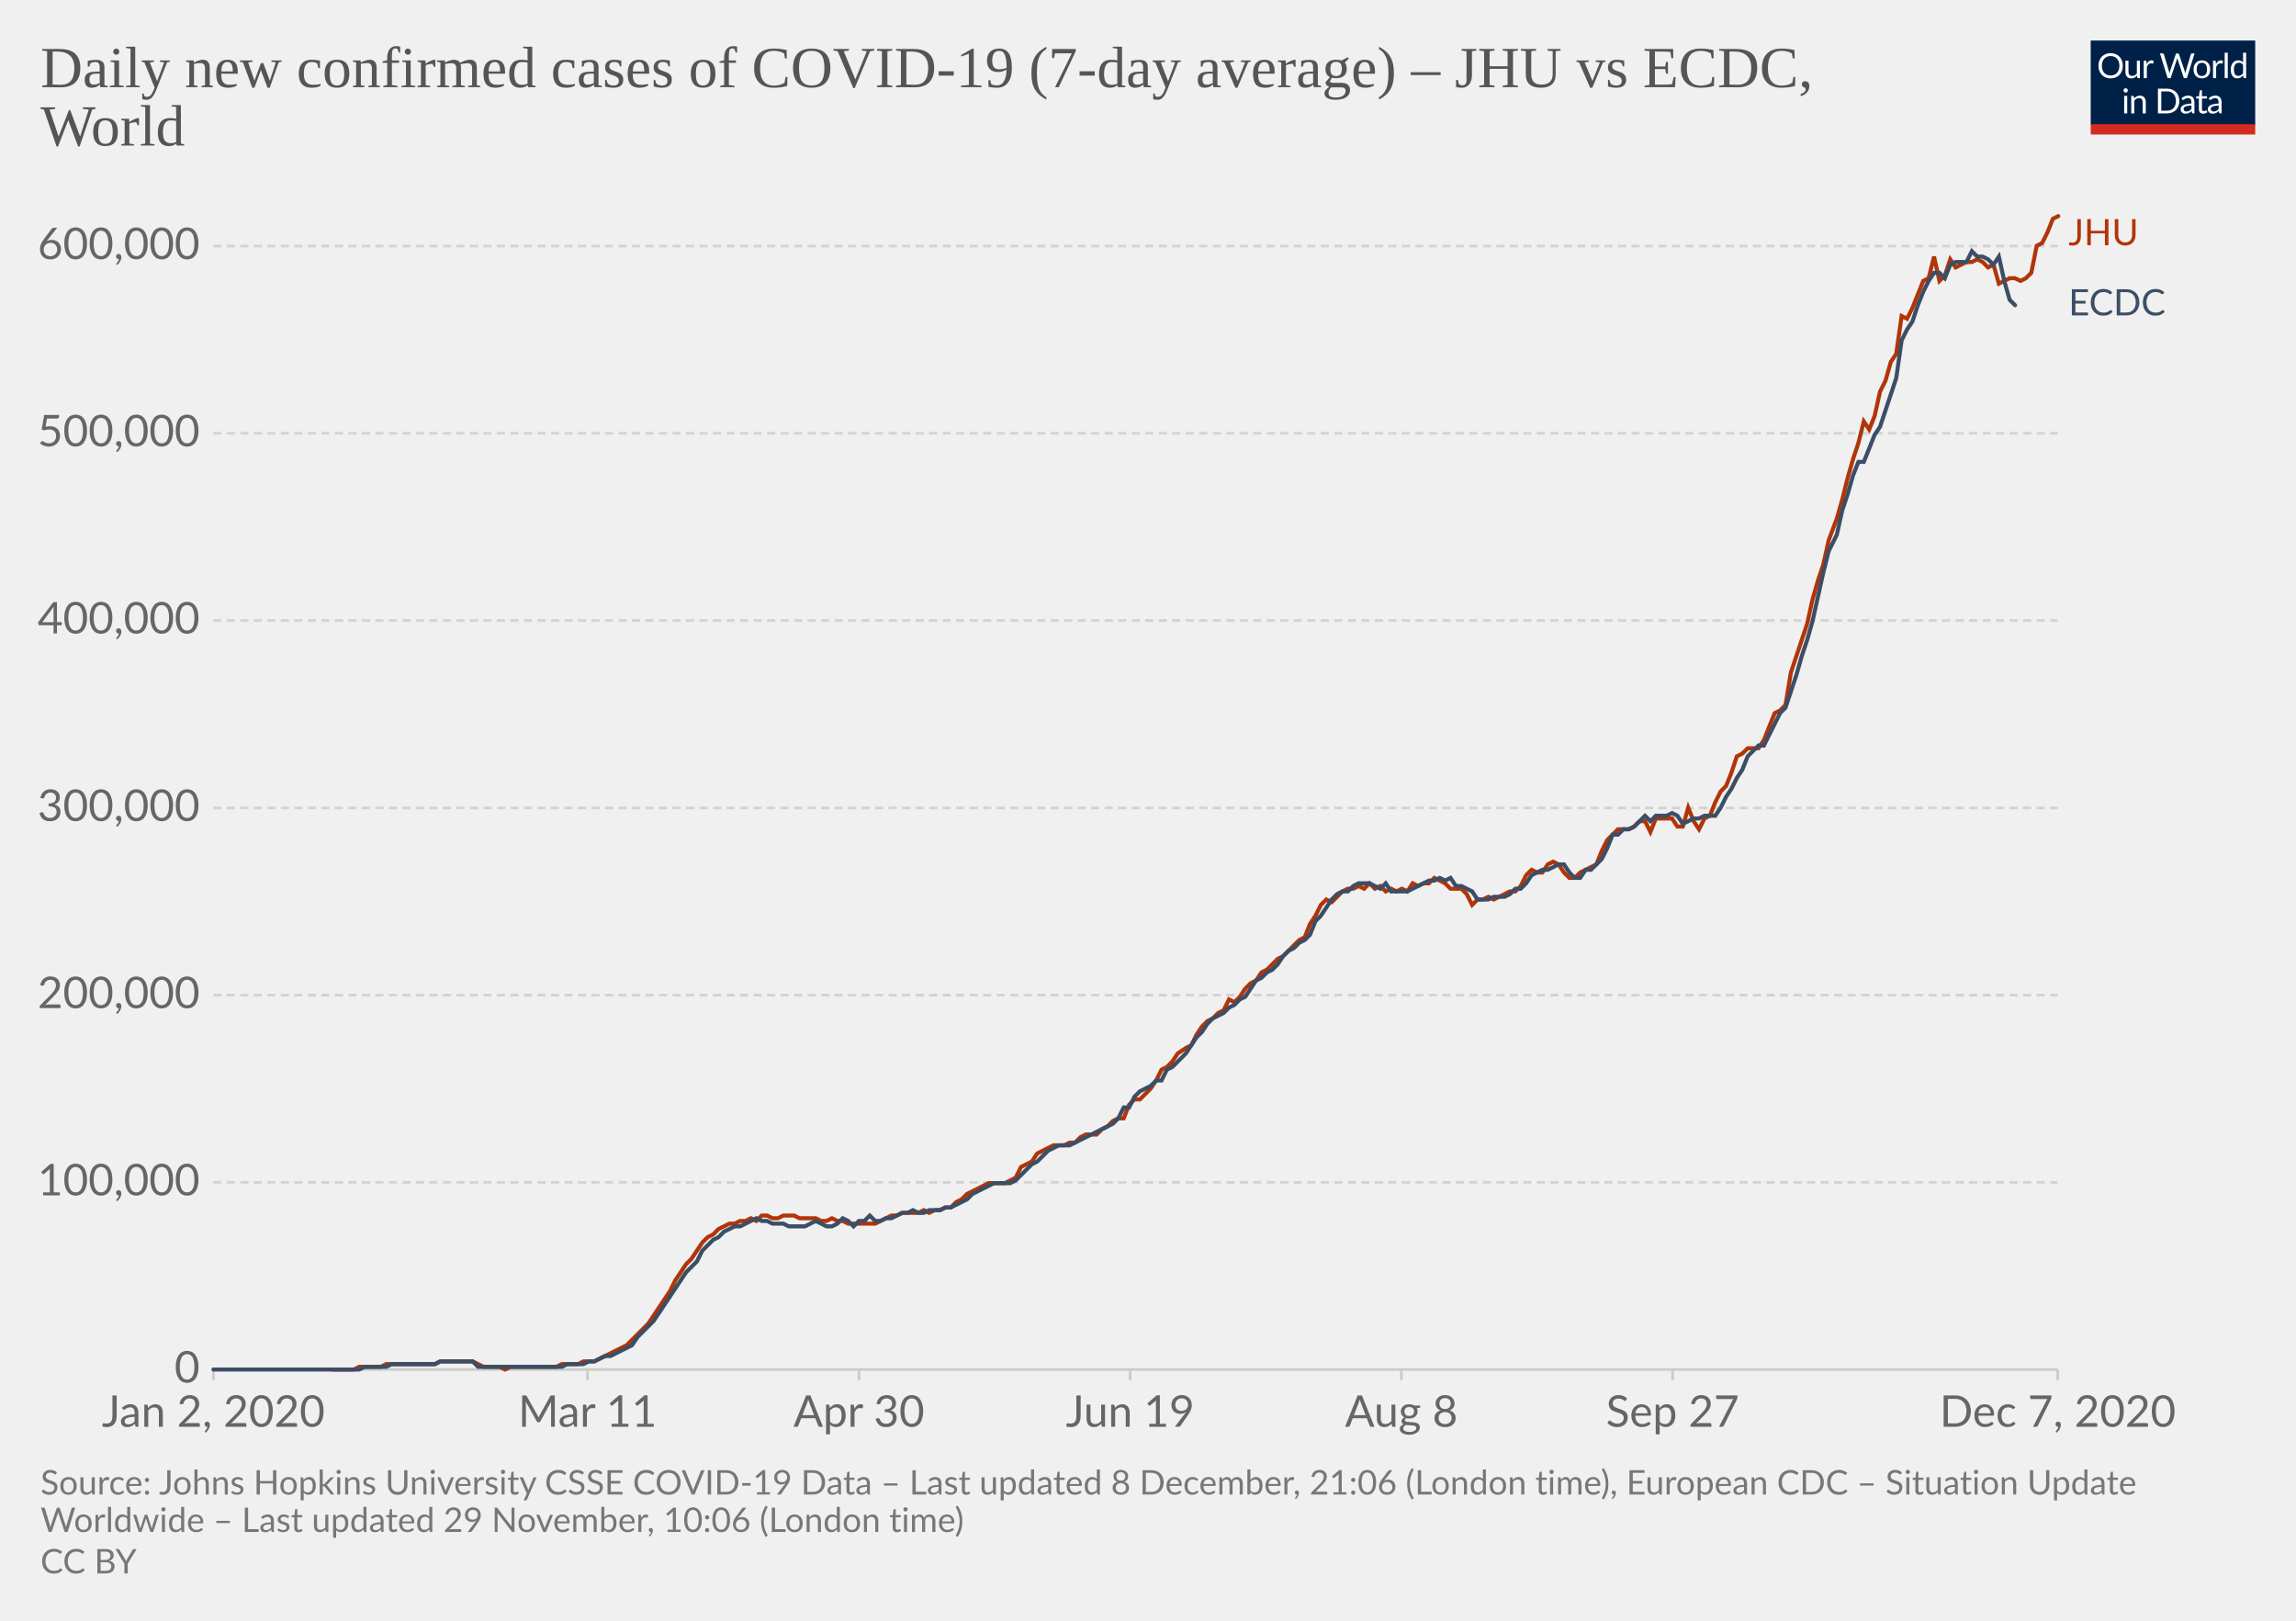
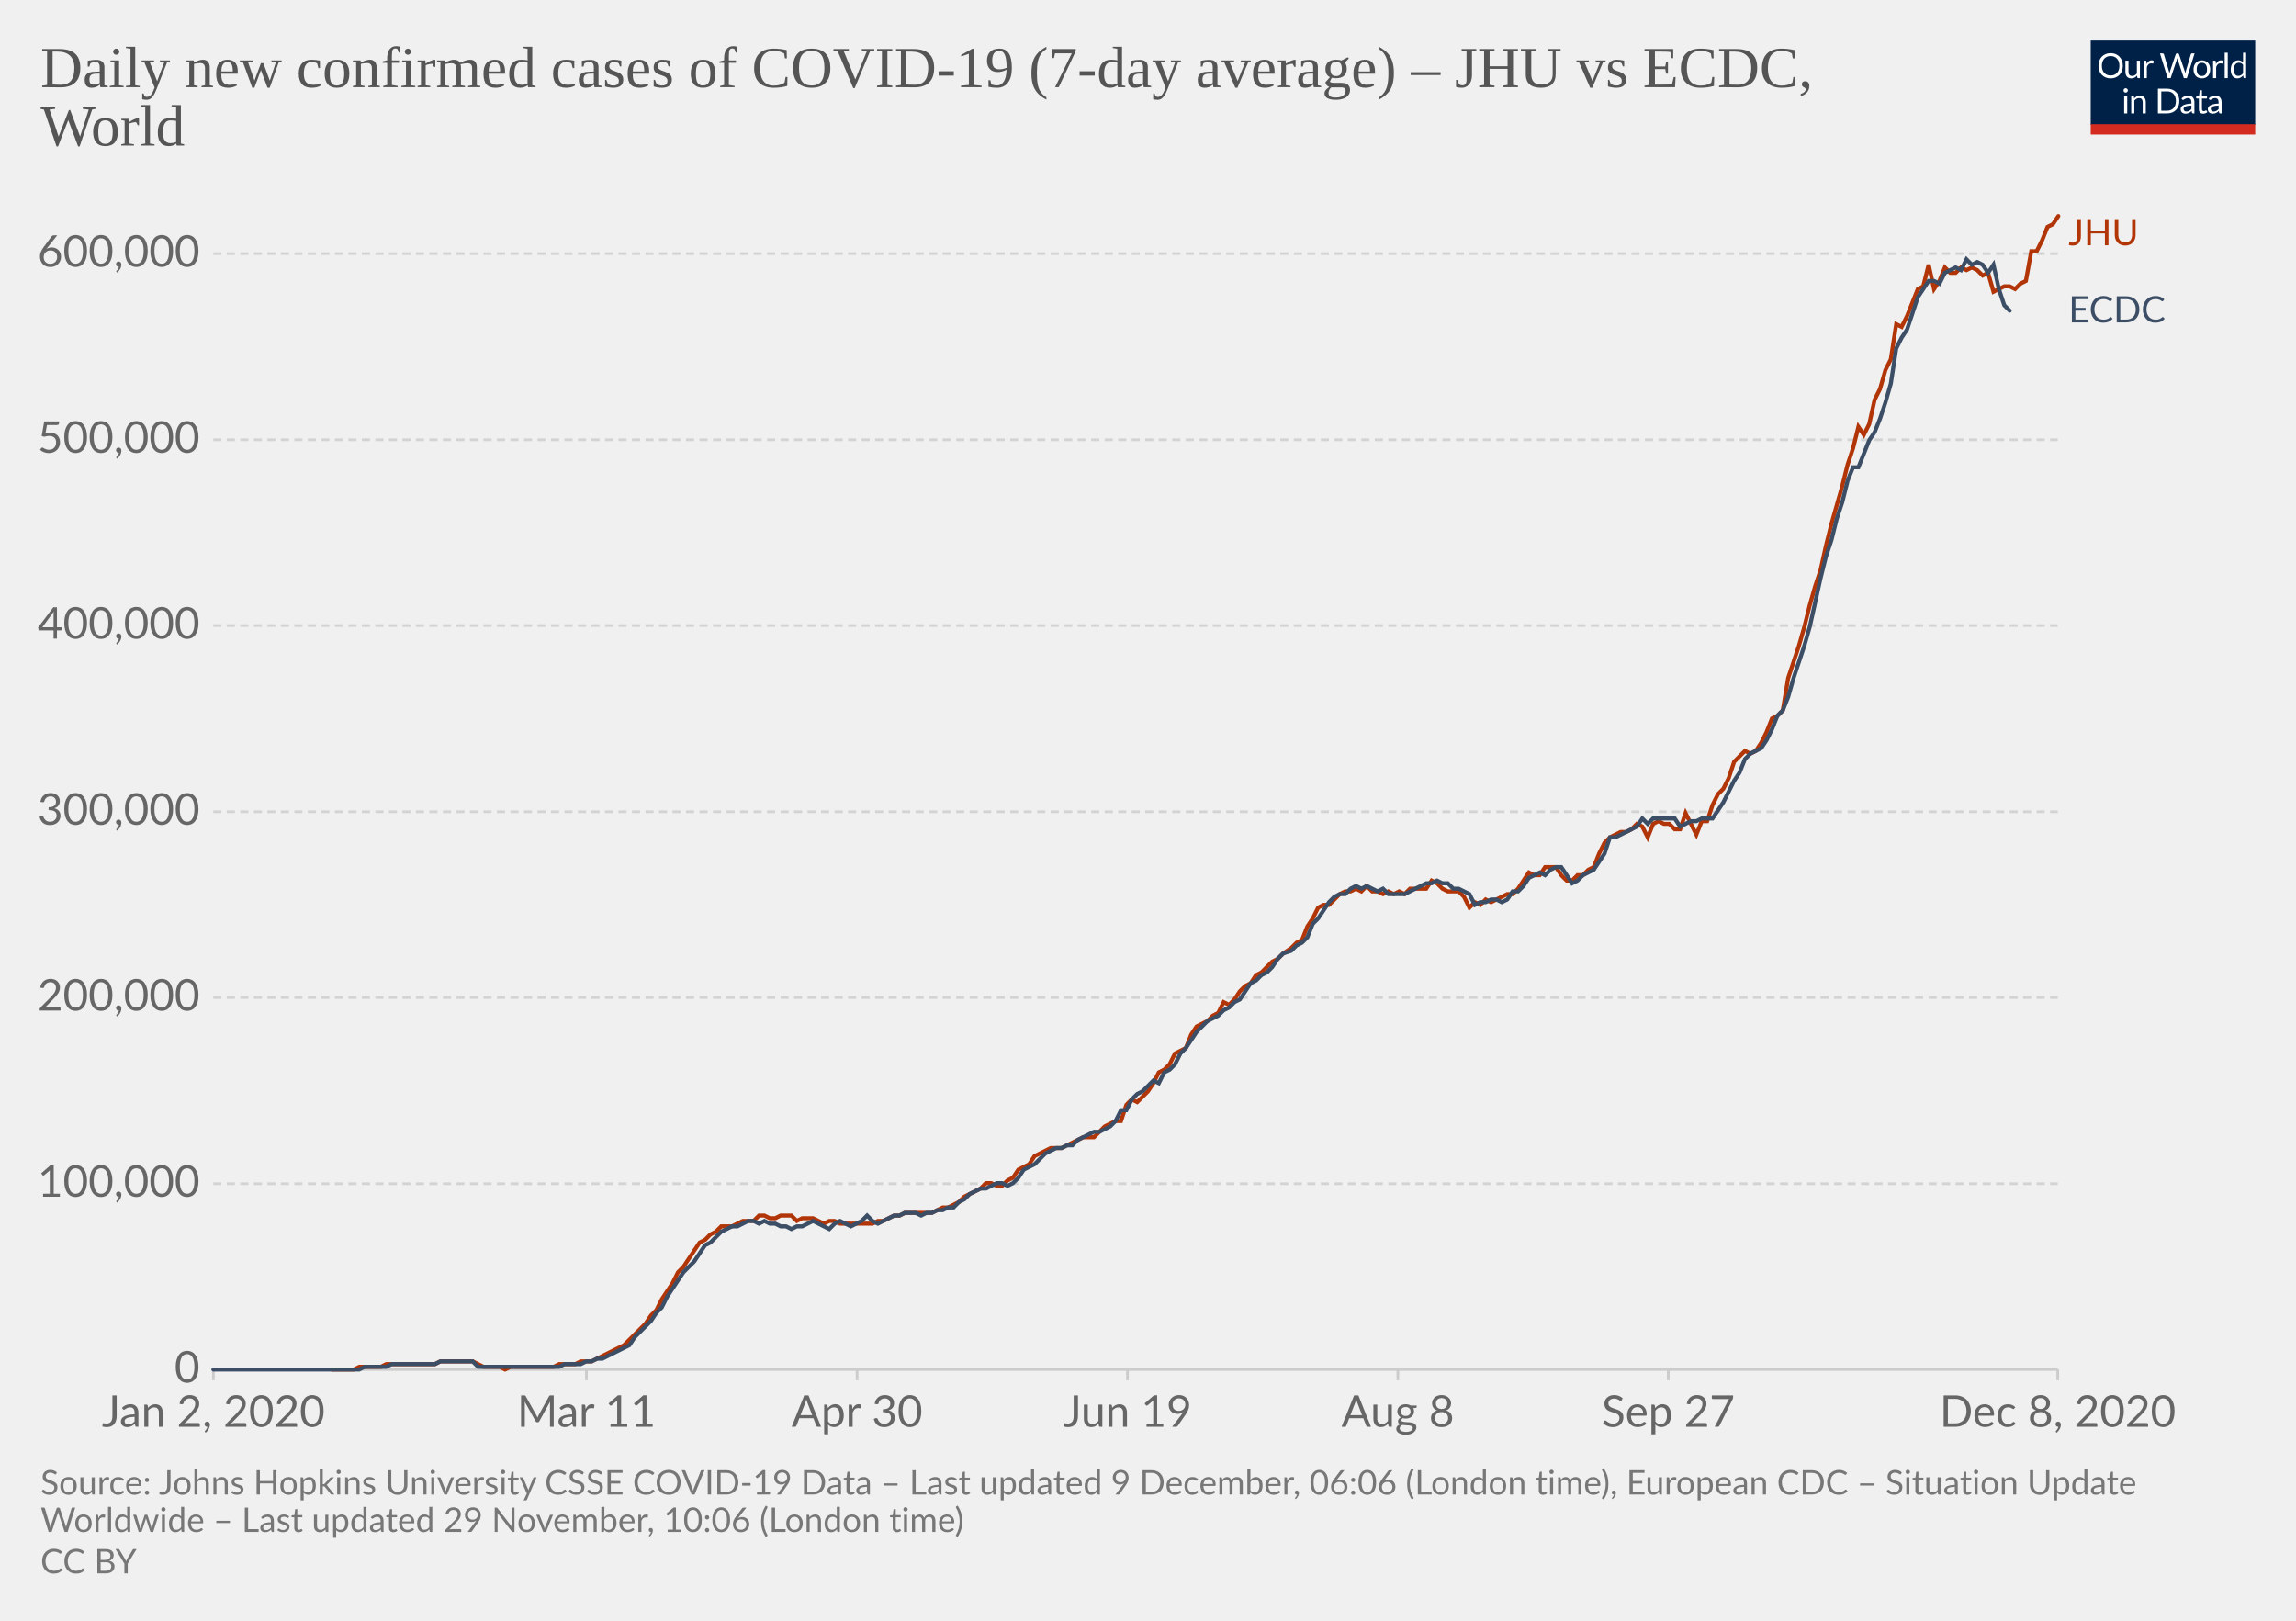
<svg xmlns="http://www.w3.org/2000/svg" version="1.1" style="background-color:#fff;-webkit-font-smoothing:antialiased" width="850" height="600" viewBox="0 0 850 600" font-family="Lato,'Helvetica Neue',Helvetica,Arial,sans-serif" font-size="18" text-rendering="optimizeLegibility">
  <g class="HeaderView">
    <g transform="matrix(.29 0 0 .29 774 15)">
      <svg width="210" height="120" viewBox="0 0 210 120" fill="none">
        <g clip-path="url(#clip0)">
          <path d="M0 0h210v107.89H0V0z" fill="#002147" />
          <path d="M40.98 32.25c0 2.36-.38 4.53-1.12 6.51a14.26 14.26 0 01-8.1 8.4c-1.9.78-4.02 1.17-6.34 1.17a16.6 16.6 0 01-6.33-1.17 14.31 14.31 0 01-8.08-8.4 18.29 18.29 0 01-1.12-6.51c0-2.36.38-4.53 1.12-6.5a14.32 14.32 0 018.07-8.44c1.92-.8 4.03-1.19 6.34-1.19 2.32 0 4.43.4 6.34 1.19 1.92.8 3.56 1.9 4.93 3.34a14.87 14.87 0 013.17 5.1 18.1 18.1 0 011.12 6.5zm-4.38 0c0-1.94-.26-3.68-.8-5.22a10.91 10.91 0 00-2.24-3.89 9.68 9.68 0 00-3.52-2.46 11.95 11.95 0 00-4.62-.86c-1.68 0-3.21.28-4.6.86a9.88 9.88 0 00-3.54 2.46 10.91 10.91 0 00-2.24 3.9c-.53 1.53-.8 3.27-.8 5.2 0 1.94.27 3.68.8 5.22a11.17 11.17 0 002.24 3.9 10.01 10.01 0 003.55 2.44c1.38.56 2.9.83 4.6.83 1.7 0 3.24-.27 4.61-.83a9.8 9.8 0 003.52-2.44 11.17 11.17 0 002.25-3.9c.53-1.54.8-3.28.8-5.21zm26.22-6.54V48H60.5c-.56 0-.9-.27-1.05-.81l-.31-2.4a12.45 12.45 0 01-3.26 2.6c-1.2.64-2.58.96-4.13.96-1.22 0-2.3-.2-3.24-.6a6.52 6.52 0 01-2.33-1.7 7.37 7.37 0 01-1.43-2.67c-.3-1.04-.46-2.2-.46-3.45V25.7h3.91v14.22c0 1.68.38 2.99 1.15 3.91.77.93 1.96 1.39 3.54 1.39 1.16 0 2.24-.27 3.23-.82a10.42 10.42 0 002.8-2.28V25.7h3.91zm8.61 4.47a9.94 9.94 0 012.6-3.56 5.64 5.64 0 013.76-1.3c.47 0 .92.05 1.34.15.44.1.83.27 1.17.49l-.3 2.92c-.09.37-.3.55-.66.55-.2 0-.5-.04-.9-.13a6.21 6.21 0 00-3.24.18c-.54.2-1.03.5-1.47.92-.42.4-.81.9-1.17 1.5-.33.58-.64 1.26-.92 2.02V48H67.7V25.71h2.25c.42 0 .72.08.88.25.16.16.27.44.33.83l.26 3.39zm61.16-13.7L122.75 48h-3.82l-7.99-24.05a21.95 21.95 0 01-.42-1.58 38.36 38.36 0 01-.44 1.58L102.05 48h-3.83L88.4 16.47h3.54c.38 0 .7.1.95.29.26.2.43.43.5.73l6.52 21.9c.1.4.2.83.28 1.28.1.46.2.94.29 1.46l.3-1.46c.12-.47.25-.9.38-1.27l7.41-21.91c.1-.25.26-.48.51-.69.27-.22.58-.33.95-.33h1.23c.38 0 .69.1.92.29.24.2.41.43.53.73l7.4 21.9a28.4 28.4 0 01.68 2.62 29.52 29.52 0 01.52-2.61l6.54-21.91c.07-.27.23-.5.48-.7.27-.21.58-.32.95-.32h3.32zm9.35 8.88c1.63 0 3.1.27 4.4.82a9.43 9.43 0 015.46 5.94c.5 1.4.74 2.98.74 4.73 0 1.76-.25 3.34-.74 4.75a9.43 9.43 0 01-5.46 5.92c-1.3.52-2.77.79-4.4.79-1.64 0-3.12-.27-4.44-.8a9.42 9.42 0 01-3.35-2.3c-.92-1-1.63-2.2-2.13-3.61-.49-1.41-.73-3-.73-4.75s.24-3.33.73-4.73c.5-1.43 1.2-2.64 2.13-3.63a9.4 9.4 0 013.35-2.31c1.32-.55 2.8-.82 4.44-.82zm0 19.89c2.2 0 3.84-.73 4.93-2.2 1.08-1.48 1.63-3.54 1.63-6.18 0-2.66-.55-4.72-1.63-6.2-1.09-1.49-2.73-2.23-4.93-2.23-1.12 0-2.09.2-2.93.57a5.7 5.7 0 00-2.06 1.65 7.5 7.5 0 00-1.24 2.67c-.26 1.04-.4 2.22-.4 3.54 0 2.64.55 4.7 1.64 6.18 1.1 1.47 2.76 2.2 4.99 2.2zm17.97-15.07a9.94 9.94 0 012.6-3.56 5.64 5.64 0 013.76-1.3c.47 0 .91.05 1.34.15.44.1.83.27 1.16.49l-.28 2.92c-.09.37-.31.55-.66.55-.2 0-.5-.04-.9-.13a6.2 6.2 0 00-3.24.18c-.54.2-1.03.5-1.47.92-.43.4-.82.9-1.17 1.5a13.1 13.1 0 00-.92 2.02V48h-3.94V25.71h2.24c.43 0 .72.08.88.25.17.16.28.44.33.83l.27 3.39zm15.04-14.59V48h-3.92V15.6h3.92zm19.55 15.43a6.22 6.22 0 00-2.38-2.05 6.7 6.7 0 00-2.86-.6c-2.07 0-3.66.75-4.77 2.23-1.12 1.48-1.68 3.6-1.68 6.33 0 1.46.13 2.7.38 3.74a7.29 7.29 0 001.1 2.56 4.35 4.35 0 001.78 1.45c.7.3 1.5.46 2.4.46 1.29 0 2.41-.3 3.36-.88a9.6 9.6 0 002.67-2.49V31.02zm3.91-15.43V48h-2.33c-.56 0-.9-.27-1.06-.81l-.35-2.71a12.13 12.13 0 01-3.25 2.77 8.28 8.28 0 01-4.23 1.06 7.31 7.31 0 01-6.14-2.9c-.73-.96-1.3-2.15-1.69-3.57a18.35 18.35 0 01.07-9.48 11.29 11.29 0 011.89-3.7 8.7 8.7 0 017.06-3.34 7.96 7.96 0 016.12 2.62V15.59h3.91zM46.61 70.71V93H42.7V70.71h3.91zm.84-7c0 .39-.08.75-.24 1.09a2.81 2.81 0 01-1.52 1.47 2.67 2.67 0 01-2.16 0 2.9 2.9 0 01-1.45-1.47 2.67 2.67 0 010-2.16c.15-.35.35-.65.6-.9.25-.27.53-.47.85-.62a2.67 2.67 0 012.16 0c.35.15.65.35.9.62.27.25.47.55.62.9.16.34.24.7.24 1.08zm7.97 10.24c.49-.54 1-1.04 1.54-1.48a9.85 9.85 0 013.66-1.84 8.96 8.96 0 015.43.35c.94.4 1.72.97 2.33 1.71a7.36 7.36 0 011.43 2.67c.32 1.04.49 2.19.49 3.45V93h-3.94V78.81c0-1.69-.4-3-1.17-3.92-.76-.93-1.93-1.4-3.5-1.4a6.6 6.6 0 00-3.25.83c-1 .56-1.92 1.31-2.77 2.27V93h-3.94V70.71h2.35c.56 0 .9.28 1.04.82l.3 2.42zm57.7 3.3c0 2.36-.37 4.5-1.11 6.44a14.3 14.3 0 01-3.17 4.98 14.1 14.1 0 01-4.93 3.2c-1.9.76-4.02 1.13-6.33 1.13H85.8V61.47h11.77c2.31 0 4.42.39 6.33 1.15a13.8 13.8 0 018.1 8.18 17.75 17.75 0 011.12 6.45zm-4.37 0c0-1.94-.26-3.67-.8-5.2a10.94 10.94 0 00-2.23-3.87 9.57 9.57 0 00-3.53-2.42 12.23 12.23 0 00-4.61-.83h-7.5v24.62h7.5c1.7 0 3.24-.28 4.61-.84a9.7 9.7 0 003.53-2.4 10.94 10.94 0 002.24-3.87c.53-1.53.8-3.26.8-5.2zm19.8 5.72c-1.8.06-3.34.2-4.62.44-1.26.22-2.3.51-3.1.88-.8.36-1.37.8-1.74 1.3-.35.5-.53 1.05-.53 1.67 0 .58.1 1.1.3 1.52a3 3 0 00.76 1.05c.34.27.73.46 1.17.6.45.11.94.17 1.45.17a7.28 7.28 0 003.5-.81 11.95 11.95 0 002.82-2.2v-4.62zm-12.65-9.11a12.73 12.73 0 013.98-2.66c1.43-.59 3-.88 4.73-.88 1.25 0 2.36.2 3.33.61a6.81 6.81 0 013.94 4.38c.33 1.04.5 2.19.5 3.43V93h-1.74a1.8 1.8 0 01-.88-.18c-.2-.13-.36-.38-.48-.74l-.44-2.12c-.59.55-1.16 1.03-1.72 1.46a9.48 9.48 0 01-3.74 1.7c-.69.15-1.46.23-2.3.23-.87 0-1.69-.12-2.45-.35a5.34 5.34 0 01-3.34-2.93 6.64 6.64 0 01-.49-2.64c0-.88.25-1.72.73-2.53a6.33 6.33 0 012.35-2.17c1.09-.63 2.5-1.15 4.25-1.54 1.75-.41 3.89-.65 6.42-.7v-1.75c0-1.73-.37-3.03-1.12-3.91-.75-.9-1.84-1.34-3.28-1.34-.97 0-1.78.12-2.44.37-.64.23-1.2.5-1.7.81l-1.23.82c-.33.23-.67.35-1 .35-.27 0-.5-.07-.69-.2a2.1 2.1 0 01-.48-.53l-.7-1.25zm27.67 19.5c-1.76 0-3.12-.5-4.07-1.48-.94-.98-1.41-2.4-1.41-4.25V74h-2.68a.9.9 0 01-.6-.2c-.16-.14-.24-.36-.24-.66v-1.56l3.65-.46.9-6.89a.9.9 0 01.29-.52.88.88 0 01.62-.22H142v7.67h6.44V74H142v13.38c0 .94.22 1.63.68 2.09.45.45 1.04.68 1.76.68a3.21 3.21 0 001.85-.53l.55-.35c.16-.12.3-.18.41-.18.2 0 .4.13.55.38l1.15 1.87a7.45 7.45 0 01-2.44 1.5c-.96.35-1.94.52-2.95.52zm19.68-10.4c-1.8.07-3.34.21-4.62.45-1.26.22-2.3.51-3.1.88-.8.36-1.37.8-1.74 1.3-.35.5-.53 1.05-.53 1.67 0 .58.1 1.1.3 1.52.18.42.44.77.76 1.05.34.27.73.46 1.17.6.45.11.94.17 1.45.17a7.3 7.3 0 003.5-.81 12.04 12.04 0 002.82-2.2v-4.62zm-12.65-9.1a12.72 12.72 0 013.99-2.66c1.42-.59 3-.88 4.72-.88 1.25 0 2.36.2 3.33.61a6.81 6.81 0 013.94 4.38c.33 1.04.5 2.19.5 3.43V93h-1.74a1.8 1.8 0 01-.88-.18c-.2-.13-.36-.38-.48-.74l-.44-2.12c-.59.55-1.16 1.03-1.72 1.46a9.48 9.48 0 01-3.74 1.7c-.69.15-1.46.23-2.3.23-.87 0-1.69-.12-2.45-.35a5.33 5.33 0 01-3.34-2.93 6.62 6.62 0 01-.49-2.64c0-.88.25-1.72.73-2.53a6.33 6.33 0 012.35-2.17c1.09-.63 2.5-1.15 4.25-1.54a31.2 31.2 0 016.42-.7v-1.75c0-1.73-.37-3.03-1.12-3.91-.75-.9-1.84-1.34-3.28-1.34-.97 0-1.78.12-2.44.37-.64.23-1.2.5-1.7.81-.46.3-.87.57-1.22.82-.34.23-.68.35-1.02.35-.26 0-.49-.07-.68-.2a1.88 1.88 0 01-.48-.53l-.7-1.25z" fill="#fff" />
          <path fill="#D42B21" d="M0 106.79h210V120H0z" />
        </g>
        <defs>
          <clipPath id="clip0">
            <path fill="#fff" d="M0 0h210v120H0z" />
          </clipPath>
        </defs>
      </svg>
    </g>
    <a href="https://ourworldindata.org/grapher/daily-covid-cases-jhu-ecdc?tab=chart&amp;stackMode=absolute&amp;region=World" target="_blank" rel="noopener" font-family="&quot;Playfair Display&quot;,Georgia,&quot;Times New Roman&quot;,serif">
      <text font-size="21.6" x="15" y="32.3" fill="#555">
        <tspan x="15" y="32.28">Daily new confirmed cases of COVID-19 (7-day average) – JHU vs ECDC,</tspan>
        <tspan x="15" y="53.88">World</tspan>
      </text>
    </a>
  </g>
  <g class="LineChart">
    <defs>
      <clipPath id="a">
        <path d="M68.97 0h830v896.4h-830z" />
      </clipPath>
    </defs>
    <g class="DualAxisView">
      <g class="HorizontalAxis">
-         <path stroke="#ccc" d="M79 507v4M217.5 507v4M318 507v4M418.4 507v4M518.8 507v4M619.2 507v4M761.8 507v4" />
+         <path stroke="#ccc" d="M79 507v4M217.1 507v4M317.3 507v4M417.4 507v4M517.5 507v4M617.6 507v4M761.8 507v4" />
        <text x="79" y="528.2" fill="#666" text-anchor="middle" font-size="16.2">Jan 2, 2020</text>
-         <text x="217.5" y="528.2" fill="#666" text-anchor="middle" font-size="16.2">Mar 11</text>
-         <text x="318" y="528.2" fill="#666" text-anchor="middle" font-size="16.2">Apr 30</text>
-         <text x="418.4" y="528.2" fill="#666" text-anchor="middle" font-size="16.2">Jun 19</text>
-         <text x="518.8" y="528.2" fill="#666" text-anchor="middle" font-size="16.2">Aug 8</text>
-         <text x="619.2" y="528.2" fill="#666" text-anchor="middle" font-size="16.2">Sep 27</text>
-         <text x="761.8" y="528.2" fill="#666" text-anchor="middle" font-size="16.2">Dec 7, 2020</text>
+         <text x="217.1" y="528.2" fill="#666" text-anchor="middle" font-size="16.2">Mar 11</text>
+         <text x="317.3" y="528.2" fill="#666" text-anchor="middle" font-size="16.2">Apr 30</text>
+         <text x="417.4" y="528.2" fill="#666" text-anchor="middle" font-size="16.2">Jun 19</text>
+         <text x="517.5" y="528.2" fill="#666" text-anchor="middle" font-size="16.2">Aug 8</text>
+         <text x="617.6" y="528.2" fill="#666" text-anchor="middle" font-size="16.2">Sep 27</text>
+         <text x="761.8" y="528.2" fill="#666" text-anchor="middle" font-size="16.2">Dec 8, 2020</text>
      </g>
      <g class="VerticalAxis" fill="#666" dominant-baseline="middle" text-anchor="end" font-size="16.2">
        <text x="73.97" y="507">0</text>
-         <text x="73.97" y="437.7">100,000</text>
-         <text x="73.97" y="368.4">200,000</text>
-         <text x="73.97" y="299.1">300,000</text>
-         <text x="73.97" y="229.7">400,000</text>
-         <text x="73.97" y="160.4">500,000</text>
-         <text x="73.97" y="91.1">600,000</text>
+         <text x="73.97" y="438.2">100,000</text>
+         <text x="73.97" y="369.3">200,000</text>
+         <text x="73.97" y="300.5">300,000</text>
+         <text x="73.97" y="231.6">400,000</text>
+         <text x="73.97" y="162.8">500,000</text>
+         <text x="73.97" y="93.9">600,000</text>
      </g>
      <g class="AxisGridLines horizontalLines">
        <path stroke="#ccc" d="M78.97 507h682.82" />
-         <path stroke="#d3d3d3" stroke-dasharray="3,2" d="M78.97 437.7h682.82M78.97 368.4h682.82M78.97 299.1h682.82M78.97 229.7h682.82M78.97 160.4h682.82M78.97 91.1h682.82" />
+         <path stroke="#d3d3d3" stroke-dasharray="3,2" d="M78.97 438.2h682.82M78.97 369.3h682.82M78.97 300.5h682.82M78.97 231.6h682.82M78.97 162.8h682.82M78.97 93.9h682.82" />
      </g>
    </g>
    <g clip-path="url(#a)">
      <g class="LineLabels" cursor="default">
        <g class="legendMark">
          <text font-size="13.5" x="765.8" y="90.8" fill="#B13507">
            <tspan x="765.79" y="90.8">JHU</tspan>
          </text>
        </g>
        <g class="legendMark">
-           <text font-size="13.5" x="765.8" y="116.8" fill="#3C4E66">
-             <tspan x="765.79" y="116.75">ECDC</tspan>
+           <text font-size="13.5" x="765.8" y="119.3" fill="#3C4E66">
+             <tspan x="765.79" y="119.35">ECDC</tspan>
          </text>
        </g>
      </g>
      <g class="Lines">
        <g class="key-World_0">
-           <path stroke="#B13507" stroke-linecap="round" d="M123 507h8l2-1h8l2-1h18l2-1h12l2 1 2 1h6l2 1 2-1h17l2-1h6l2-1h4l2-1 2-1 2-1 2-1 2-1 2-1 2-2 2-2 2-2 2-2 2-3 2-3 2-3 2-3 2-4 2-3 2-3 2-2 2-3 2-3 2-2 2-1 2-2 2-1 2-1h2l2-1h2l2-1 2 1 2-2h2l2 1h2l2-1h4l2 1h6l2 1h2l2-1 2 1h2l2 1h10l2-1 2-1 2-1h2l2-1h6l2-1 2 1 2-1h2l2-1h2l2-2 2-1 2-2 2-1 2-1 2-1 2-1h6l2-1 2-1 2-4 2-1 2-1 2-3 2-1 2-1 2-1h4l2-1h2l2-2 2-1h4l2-2 2-1 2-2 2-1h2l2-5 2-2h2l2-2 2-2 2-3 2-4 2-1 2-2 2-3 3-2 2-1 2-4 2-3 2-2 2-1 2-2 2-1 2-4 2 1 2-2 2-3 2-2 2-1 2-3 2-1 2-2 2-2 2-1 2-2 2-2 2-2 2-1 2-5 2-3 2-4 2-2 2 1 2-2 2-2 2-1h2l2-1 2 1 2-2 2 2 2-1 2 2 2-1 2 1 2-1 2 1 2-3 2 1 2-1h2l2-2 2 1 2 1 2 2h4l2 2 2 4 2-2h2l2-1 2 1 2-1 2-1 2-1h2l2-2 2-4 2-2 2 1h2l2-3 2-1 2 1 2 3 2 2h2l2-2 2-1 2-1 2-1 2-5 2-4 2-2 2-2h4l2-1 2-2h2l2 4 2-5h6l2 3h2l2-7 2 5 2 3 2-4 2-1 2-5 2-4 2-2 2-5 2-6 2-1 2-2h4l2-3 2-5 2-5 2-1 2-2 2-12 2-6 2-6 2-6 2-9 2-7 2-6 2-9 3-8 2-7 2-8 2-7 2-6 2-8 2 3 2-5 2-9 2-4 2-7 2-3 2-14 2 1 2-4 2-5 2-5 2-1 2-8 2 9 2-2 2-6 2 3 2-1 2-1h2l2-1 2 1 2 2 2-1 2 7 2-1 2-1h2l2 1 2-1 2-2 2-10 2-1 2-4 2-5 2-1" fill="none" stroke-width="1.5" />
+           <path stroke="#B13507" stroke-linecap="round" d="M123 507h8l2-1h8l2-1h18l2-1h12l2 1 2 1h6l2 1 2-1h16l2-1h6l2-1h4l2-1 2-1 2-1 2-1 2-1 2-1 2-2 2-2 2-2 2-2 2-3 2-2 2-4 2-3 2-3 2-4 2-2 2-3 2-3 2-3 2-1 2-2 2-1 2-2h4l2-1 2-1h4l2-2h2l2 1h2l2-1h4l2 2 2-1h4l2 1 2 1 2-1h2l2 1h12l2-1h2l2-1 2-1h2l2-1h10l2-1 2-1h2l2-1 2-1 2-2 2-1 2-1 2-1 2-2h2l2 1h2l2-2 2-1 2-3 2-1 2-1 2-3 2-1 2-1 2-1h4l2-1 2-1 2-1 2-1h4l2-2 2-2 2-1 2-1h2l2-6 2-2 2 1 2-2 2-2 2-3 2-4 2-1 2-2 2-4 2-1 2-1 2-5 2-3 2-1 2-1 2-2 2-1 2-4 2 1 2-2 2-3 2-2 2-1 2-3 2-1 2-2 2-2 2-1 2-2 3-2 2-2 2-1 2-5 2-3 2-4 2-1h2l2-2 2-2 2-1h2l2-1 2 1 2-2 2 2h2l2 1 2-1 2 1 2-1 2 1 2-2h6l2-3 2 1 2 2 2 1h4l2 2 2 4 2-2 2 1 2-2 2 1 2-1 2-1 2-1h2l2-2 2-3 2-3 2 1h2l2-3h4l2 3 2 2h2l2-2h2l2-2 2-1 2-5 2-4 2-2 2-1 2-1h2l2-1 2-2 2 1 2 4 2-5 2-1 2 1h2l2 2h2l2-6 2 4 2 4 2-5h2l2-6 2-4 2-2 2-4 2-6 2-2 2-2 2 1 2-1 2-3 2-4 2-5 2-1 2-2 2-12 2-6 2-6 2-7 2-8 2-7 2-6 2-9 2-8 2-7 2-7 2-8 2-6 2-8 2 3 2-4 2-9 2-4 2-7 2-4 2-13 2 1 2-4 2-5 2-5 2-1 2-8 2 9 2-3 2-5 2 2h2l2-2 2 1 2-1 2 1 2 2 2-1 2 7 2-1 2-1h2l2 1 2-2 2-1 2-11h2l2-4 2-5 2-1 2-3" fill="none" stroke-width="1.5" />
        </g>
        <g class="key-World_1">
-           <path stroke="#3C4E66" stroke-linecap="round" d="M79 507h54l2-1h8l2-1h16l2-1h12l2 2h31l2-1h6l2-1h2l2-1 2-1h2l2-1 2-1 2-1 2-1 2-3 2-2 2-2 2-2 2-3 2-3 2-3 2-3 2-3 2-3 2-2 2-2 2-4 2-2 2-2 2-1 2-2 2-1 2-1h2l2-1 2-1 2-1 2 1h2l2 1h4l2 1h6l2-1 2-1 2 1 2 1h2l2-1 2-2 2 1 2 2 2-2h2l2-2 2 2h2l2-1h2l2-1 2-1h2l2-1 2 1h2l2-1h4l2-1h2l2-1 2-1 2-1 2-2 2-1 2-1 2-1 2-1h6l2-1 2-2 2-2 2-2 2-1 2-2 2-2 2-1 2-1h4l2-1 2-1 2-1 2-1 2-1 2-1 2-1 2-1 2-2 2-4h2l2-4 2-2 2-1 2-1 2-2h2l2-4 2-1 2-2 3-3 2-3 2-3 2-2 2-3 2-2 2-1 2-1 2-2 2-1 2-2 2-1 2-3 2-3 2-1 2-2 2-1 2-2 2-3 2-2 2-1 2-2 2-1 2-2 2-5 2-2 2-3 2-3 2-2 2-1h2l2-2 2-1h4l2 1 2 1 2-2 2 3h6l2-1 2-1 2-1 2-1h2l2-1 2 1 2-1 2 3h2l2 1 2 1 2 3h4l2-1h4l2-1 2-2h2l2-2 2-3 2-1 2-1h2l2-1 2-1h2l2 3 2 2h2l2-3h2l2-2 2-2 2-4 2-5h2l2-2h2l2-1 2-2 2-2 2 2 2-2h4l2-1 2 1 2 3 2-1 2-1h2l2-1h4l2-3 2-4 2-3 2-4 2-3 2-5 2-2 2-2h2l2-4 2-4 2-4 2-2 2-6 2-6 2-7 2-6 2-7 2-9 2-9 2-8 3-6 2-9 2-6 2-7 2-5h2l2-5 2-5 2-3 2-6 2-6 2-6 2-14 2-4 2-3 2-6 2-5 2-4 2-3h2l2 2 2-5 2-1h4l2-4 2 2h2l2 1 2 2 2-3 2 9 2 7 2 2" fill="none" stroke-width="1.5" />
+           <path stroke="#3C4E66" stroke-linecap="round" d="M79 507h54l2-1h8l2-1h16l2-1h12l2 2h30l2-1h6l2-1h2l2-1h2l2-1 2-1 2-1 2-1 2-1 2-3 2-2 2-2 2-2 2-3 2-2 2-4 2-3 2-3 2-3 2-2 2-2 2-3 2-3 2-1 2-2 2-2 2-1 2-1h2l2-1 2-1h2l2 1 2-1 2 1h2l2 1h2l2 1 2-1h2l2-1 2-1 2 1 2 1 2 1 2-2 2-1 2 1 2 1 2-1 2-1 2-2 2 2 2 1 2-1 2-1 2-1h2l2-1h4l2 1 2-1h2l2-1h2l2-1h2l2-2 2-1 2-2 2-1 2-1h2l2-1 2-1h2l2 1 2-1 2-2 2-3 2-1 2-1 2-2 2-2 2-1 2-1h2l2-1h2l2-2 2-1 2-1 2-1h2l2-1 2-1 2-2 2-4h2l2-4 2-2 2-1 2-2 2-2 2 1 2-4 2-1 2-2 2-4 2-2 2-3 2-3 2-2 2-2 2-1 2-1 2-2 2-1 2-2 2-1 2-3 2-3 2-1 2-2 2-1 2-2 2-3 2-2 3-1 2-2 2-1 2-2 2-5 2-2 2-3 2-3 2-2 2-1h2l2-2 2-1 2 1 2-1 2 1 2 1 2-1 2 2h6l2-1 2-1 2-1 2-1h2l2-1 2 1h2l2 2h2l2 1 2 1 2 4 2-1h2l2-1h2l2 1 2-1 2-3h2l2-2 2-3 2-1 2-1 2 1 2-2 2-1h2l2 3 2 3 2-1 2-2 2-1 2-1 2-3 2-3 2-6h2l2-1 2-1 2-1 2-1 2-3 2 2 2-2h8l2 3 2-1 2-1h2l2-1h4l2-3 2-3 2-4 2-4 2-3 2-5 2-2 2-1 2-1 2-3 2-4 2-5 2-2 2-5 2-7 2-6 2-6 2-7 2-9 2-9 2-8 2-6 2-8 2-6 2-8 2-5h2l2-5 2-5 2-3 2-5 2-6 2-7 2-13 2-4 2-3 2-6 2-6 2-3 2-3h2l2 1 2-4 2-1 2-1 2 1 2-4 2 2 2-1 2 1 2 3 2-3 2 9 2 6 2 2" fill="none" stroke-width="1.5" />
        </g>
      </g>
    </g>
  </g>
  <g class="SourcesFooter" fill="#777">
    <g class="clickable" fill="#777">
      <text font-size="12.6" x="15" y="553.3">
-         <tspan x="15" y="553.28">Source: Johns Hopkins University CSSE COVID-19 Data – Last updated 8 December, 21:06 (London time), European CDC – Situation Update</tspan>
+         <tspan x="15" y="553.28">Source: Johns Hopkins University CSSE COVID-19 Data – Last updated 9 December, 06:06 (London time), European CDC – Situation Update</tspan>
        <tspan x="15" y="567.14">Worldwide – Last updated 29 November, 10:06 (London time)</tspan>
      </text>
    </g>
    <text font-size="12.6" x="15" y="582.5">
      <tspan x="15" y="582.48">
        <a class="cclogo" href="http://creativecommons.org/licenses/by/4.0/deed.en_US" target="_blank" fill="#777">CC BY</a>
      </tspan>
    </text>
  </g>
</svg>
